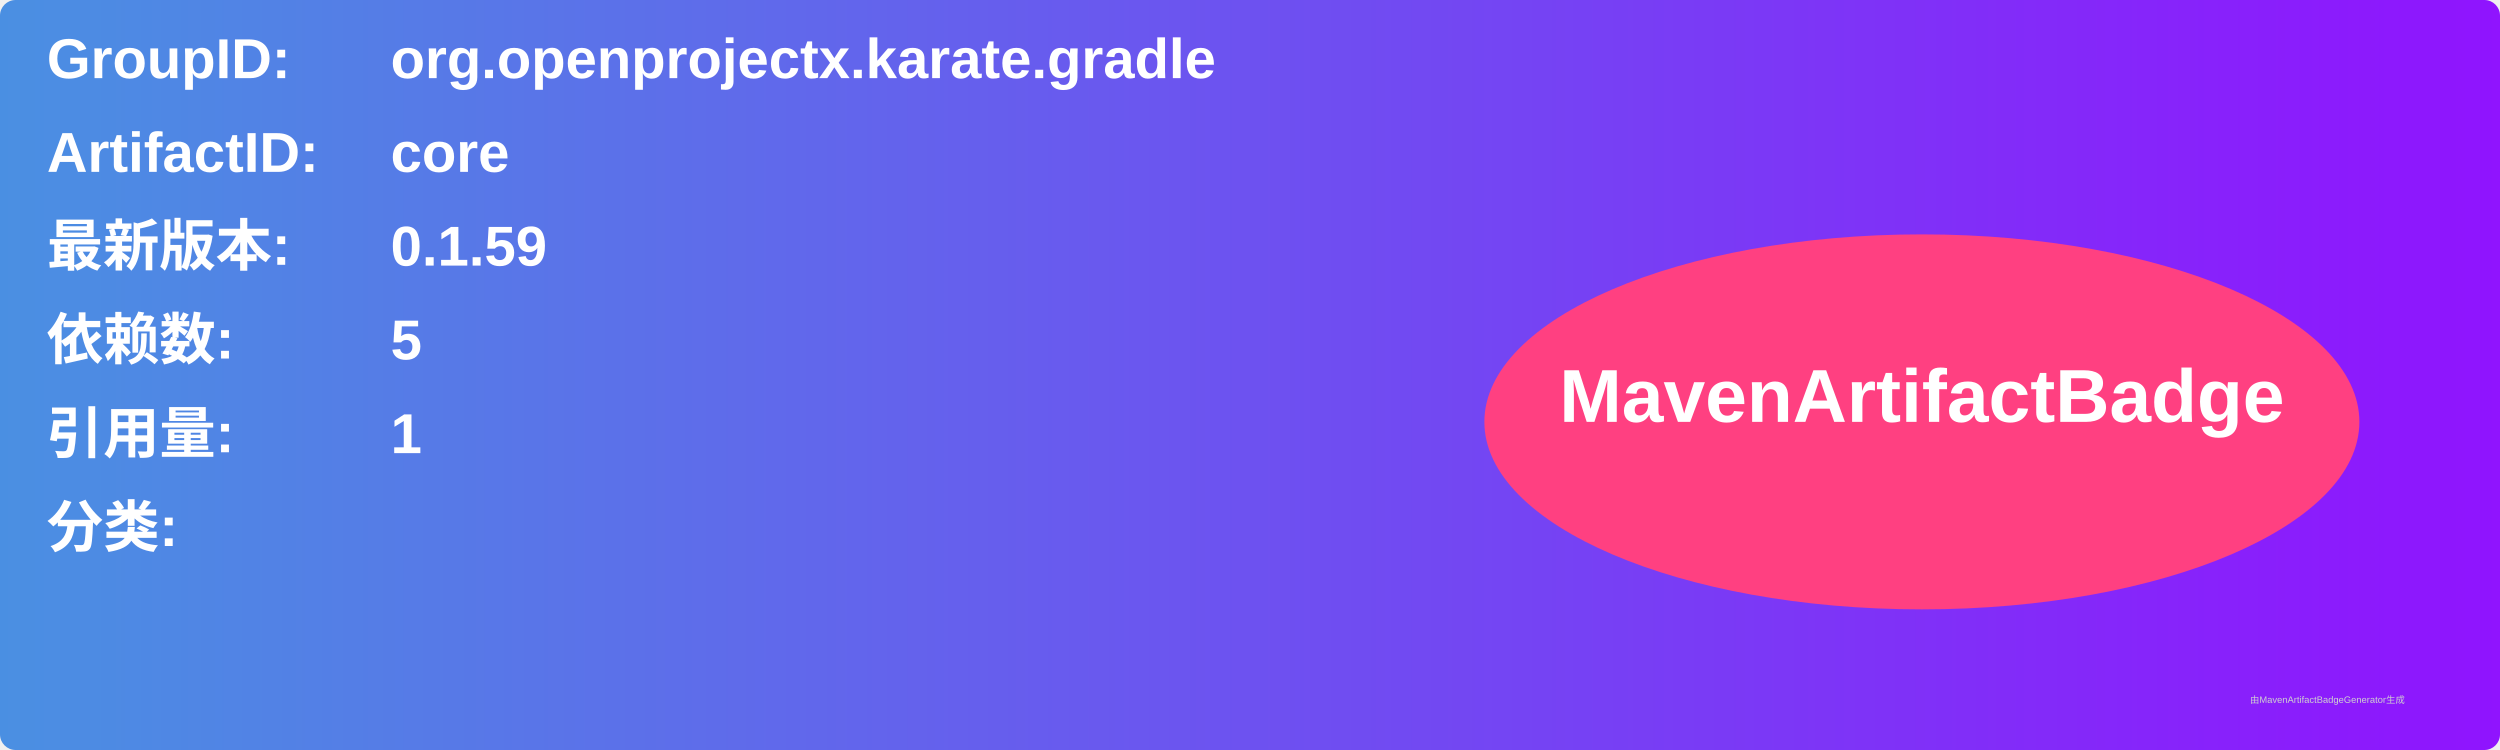
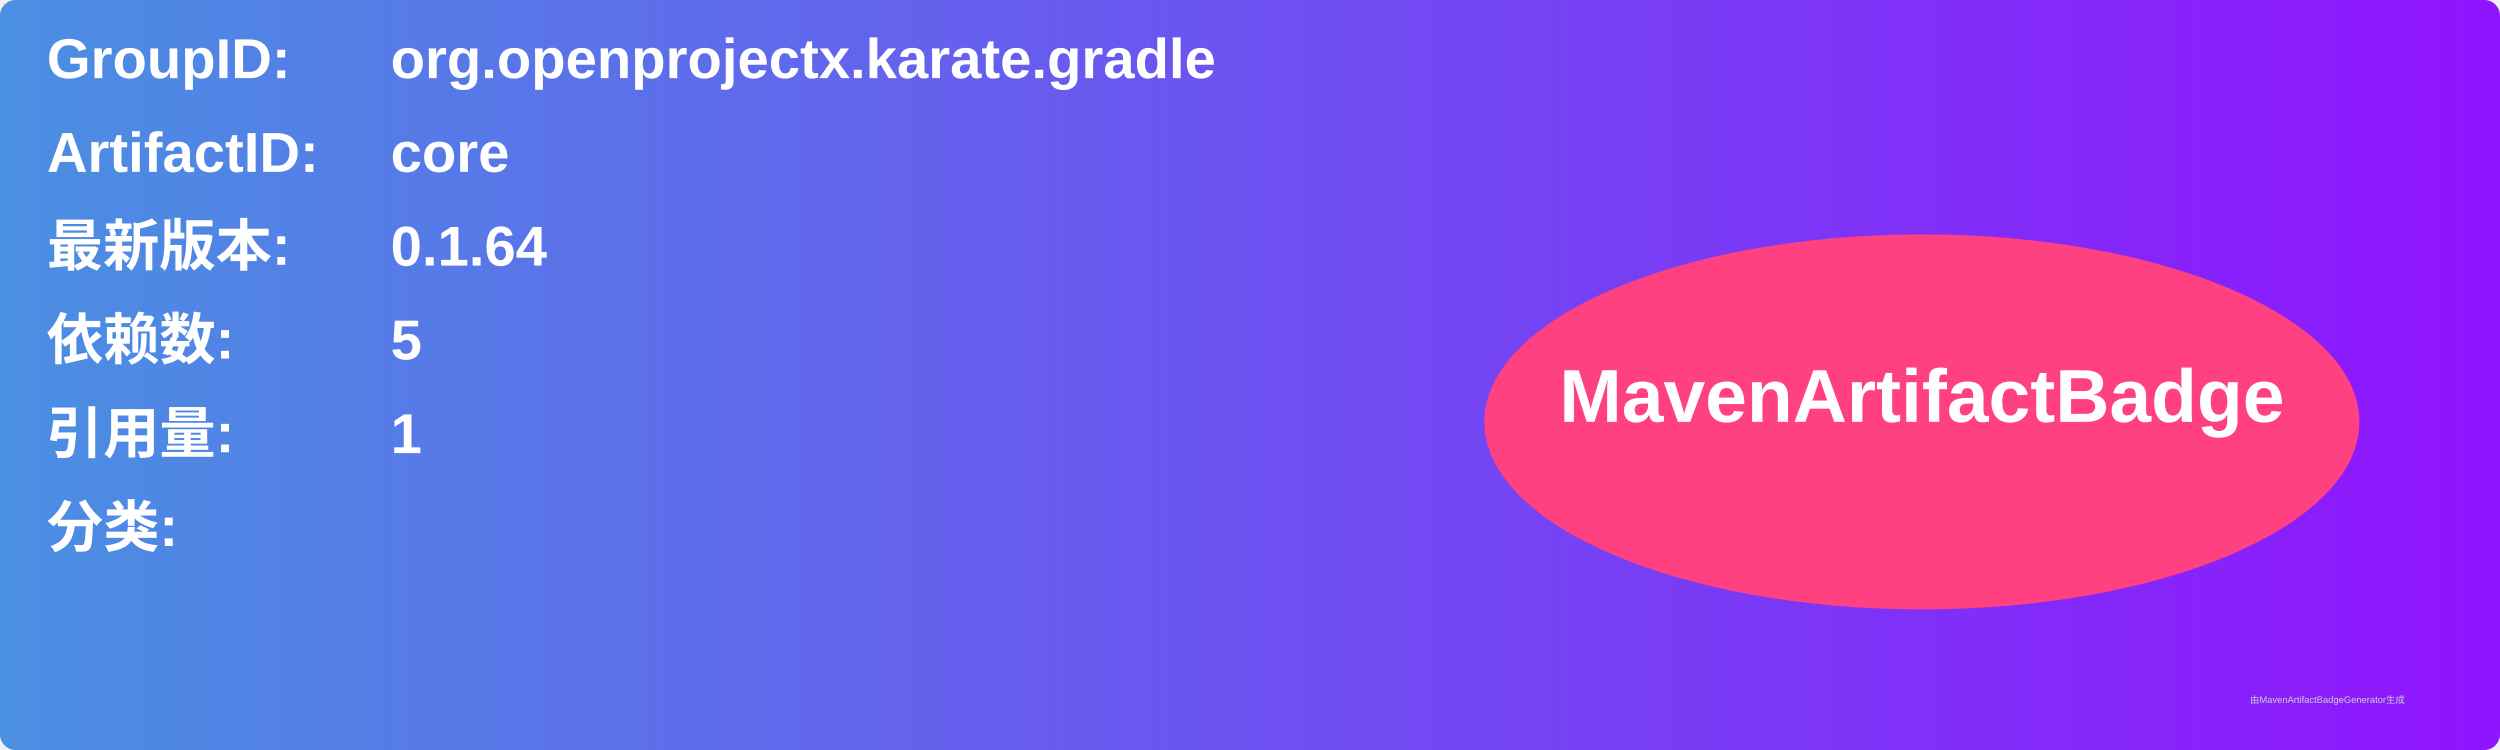
<svg xmlns="http://www.w3.org/2000/svg" width="800" height="240" viewBox="0 0 800 240">
  <linearGradient id="grad" x1="0%" y1="0%" x2="100%" y2="0%">
    <stop offset="0%" stop-color="#4a90e2" />
    <stop offset="100%" stop-color="#9013fe" />
  </linearGradient>
  <rect width="100%" height="100%" rx="5" ry="5" fill="url(#grad)" />
  <g transform="translate(15, 15)">
    <text x="0" y="10" font-family="Arial" font-size="18" fill="white" font-weight="bold" width="260">GroupID:</text>
    <text x="110" y="10" font-family="Arial" font-size="18" fill="white" font-weight="bold" width="460">org.openprojectx.karate.gradle</text>
    <text x="0" y="40" font-family="Arial" font-size="18" fill="white" font-weight="bold" width="260">ArtifactID:</text>
    <text x="110" y="40" font-family="Arial" font-size="18" fill="white" font-weight="bold" width="460">core</text>
    <text x="0" y="70" font-family="Arial" font-size="18" fill="white" font-weight="bold">最新版本:</text>
    <text x="110" y="70" font-family="Arial" font-size="18" fill="white" font-weight="bold">
-       <tspan font-weight="bold">0.1.59</tspan>
+       <tspan font-weight="bold">0.1.64</tspan>
    </text>
    <text x="0" y="100" font-family="Arial" font-size="18" fill="white" font-weight="bold">依赖数: </text>
    <text x="110" y="100" font-family="Arial" font-size="18" fill="white">
      <tspan font-weight="bold">5</tspan>
    </text>
    <text x="0" y="130" font-family="Arial" font-size="18" fill="white" font-weight="bold">引用量: </text>
    <text x="110" y="130" font-family="Arial" font-size="18" fill="white">
      <tspan font-weight="bold">1</tspan>
    </text>
    <text x="0" y="160" font-family="Arial" font-size="18" fill="white" font-weight="bold">分类:</text>
    <text x="10" y="190" font-family="Arial" font-size="10" fill="white">
      <tspan font-weight="bold" />
    </text>
    <ellipse cx="600" cy="120" rx="140" ry="60" fill="#ff4081" />
    <text x="600" y="120" text-anchor="middle" font-family="Arial" font-size="24" fill="white" font-weight="bold">MavenArtifactBadge</text>
  </g>
  <text x="720" y="225" font-family="Arial" font-size="3" fill="#d0d0d0">由MavenArtifactBadgeGenerator生成</text>
</svg>
